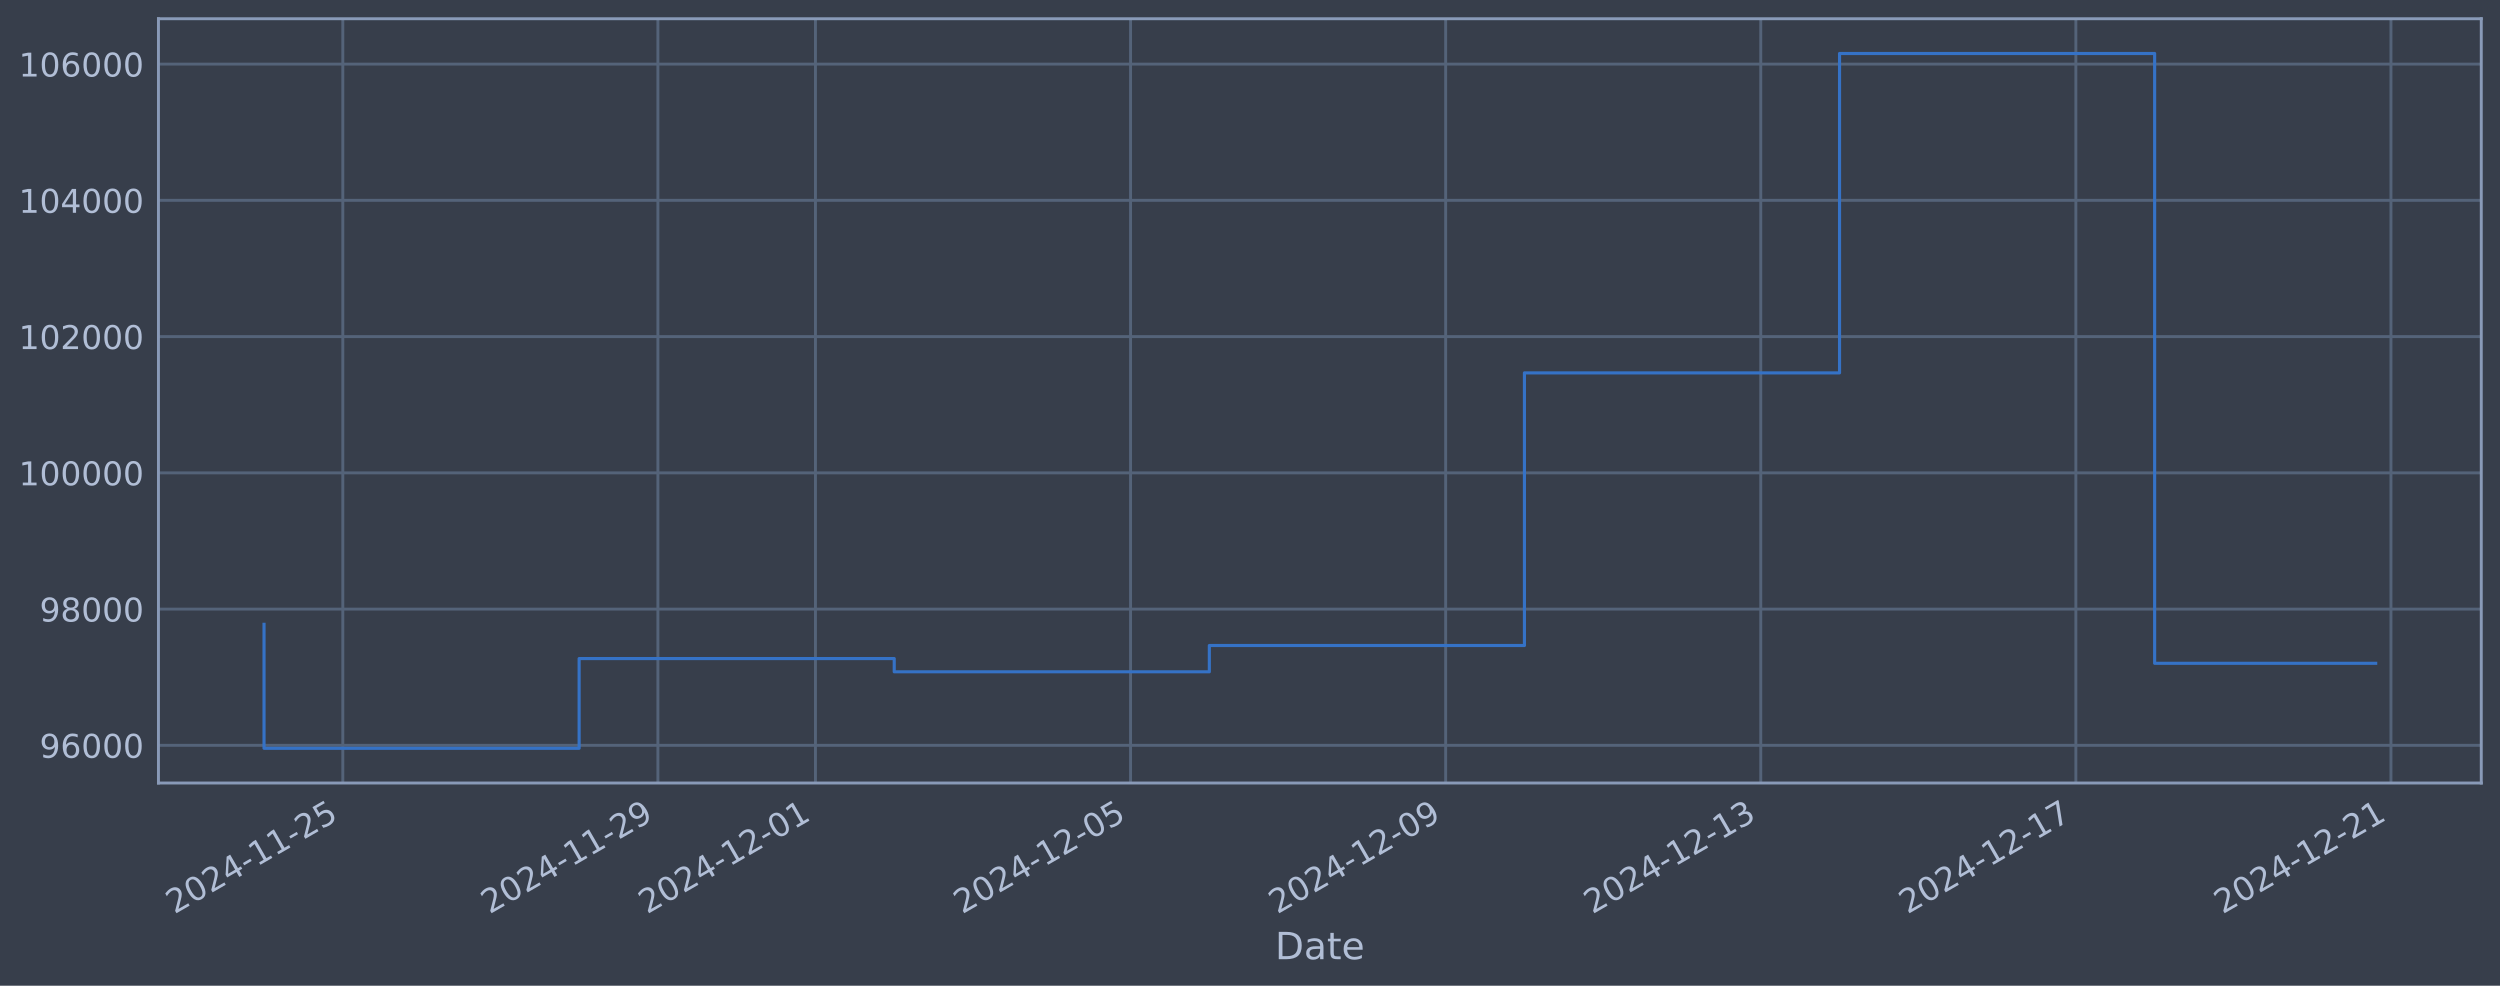
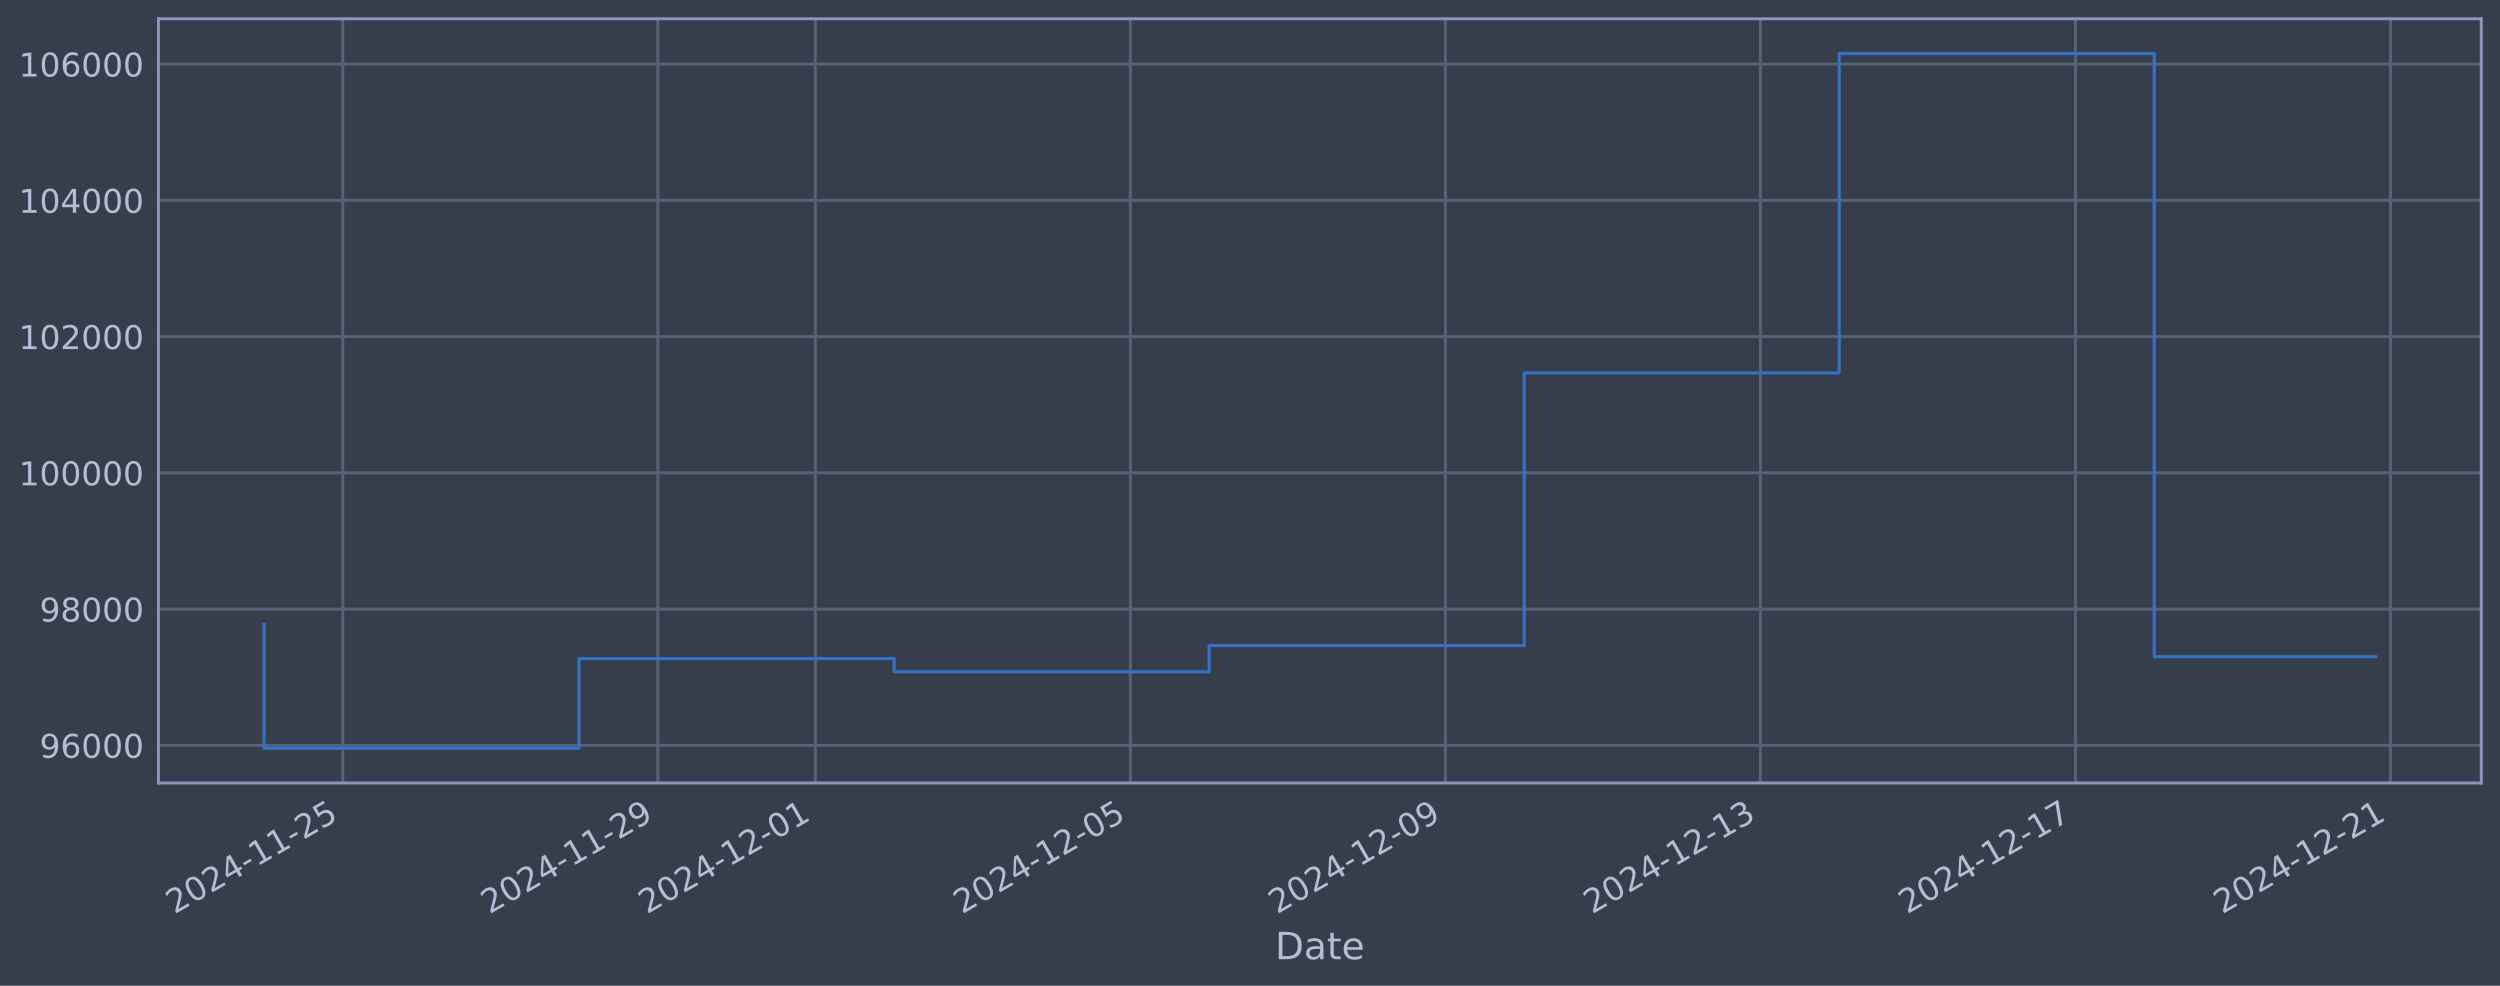
<svg xmlns="http://www.w3.org/2000/svg" xmlns:xlink="http://www.w3.org/1999/xlink" width="960.9pt" height="378.87pt" viewBox="0 0 960.9 378.87" version="1.1">
  <defs>
    <style type="text/css">*{stroke-linejoin: round; stroke-linecap: butt}</style>
  </defs>
  <g id="figure_1">
    <g id="patch_1">
      <path d="M 0 378.87  L 960.9 378.87  L 960.9 0  L 0 0  z " style="fill: #373e4b" />
    </g>
    <g id="axes_1">
      <g id="patch_2">
        <path d="M 60.901 300.96  L 953.701 300.96  L 953.701 7.2  L 60.901 7.2  z " style="fill: #373e4b" />
      </g>
      <g id="matplotlib.axis_1">
        <g id="xtick_1">
          <g id="line2d_1">
-             <path d="M 131.76 300.96  L 131.76 7.2  " clip-path="url(#pdd8e9ad089)" style="fill: none; stroke: #546379; stroke-width: 1.12; stroke-linecap: square" />
+             <path d="M 131.754 300.96  L 131.754 7.2  " clip-path="url(#p9df19f3f6a)" style="fill: none; stroke: #546379; stroke-width: 1.12; stroke-linecap: square" />
          </g>
          <g id="line2d_2" />
          <g id="text_1">
-             <g style="fill: #b1bed6" transform="translate(67.03483 351.4642) rotate(-30) scale(0.126 -0.126)">
+             <g style="fill: #b1bed6" transform="translate(67.02856 351.4642) rotate(-30) scale(0.126 -0.126)">
              <defs>
                <path id="DejaVuSans-32" d="M 1228 531  L 3431 531  L 3431 0  L 469 0  L 469 531  Q 828 903 1448 1529  Q 2069 2156 2228 2338  Q 2531 2678 2651 2914  Q 2772 3150 2772 3378  Q 2772 3750 2511 3984  Q 2250 4219 1831 4219  Q 1534 4219 1204 4116  Q 875 4013 500 3803  L 500 4441  Q 881 4594 1212 4672  Q 1544 4750 1819 4750  Q 2544 4750 2975 4387  Q 3406 4025 3406 3419  Q 3406 3131 3298 2873  Q 3191 2616 2906 2266  Q 2828 2175 2409 1742  Q 1991 1309 1228 531  z " transform="scale(0.015625)" />
                <path id="DejaVuSans-30" d="M 2034 4250  Q 1547 4250 1301 3770  Q 1056 3291 1056 2328  Q 1056 1369 1301 889  Q 1547 409 2034 409  Q 2525 409 2770 889  Q 3016 1369 3016 2328  Q 3016 3291 2770 3770  Q 2525 4250 2034 4250  z M 2034 4750  Q 2819 4750 3233 4129  Q 3647 3509 3647 2328  Q 3647 1150 3233 529  Q 2819 -91 2034 -91  Q 1250 -91 836 529  Q 422 1150 422 2328  Q 422 3509 836 4129  Q 1250 4750 2034 4750  z " transform="scale(0.015625)" />
                <path id="DejaVuSans-34" d="M 2419 4116  L 825 1625  L 2419 1625  L 2419 4116  z M 2253 4666  L 3047 4666  L 3047 1625  L 3713 1625  L 3713 1100  L 3047 1100  L 3047 0  L 2419 0  L 2419 1100  L 313 1100  L 313 1709  L 2253 4666  z " transform="scale(0.015625)" />
                <path id="DejaVuSans-2d" d="M 313 2009  L 1997 2009  L 1997 1497  L 313 1497  L 313 2009  z " transform="scale(0.015625)" />
                <path id="DejaVuSans-31" d="M 794 531  L 1825 531  L 1825 4091  L 703 3866  L 703 4441  L 1819 4666  L 2450 4666  L 2450 531  L 3481 531  L 3481 0  L 794 0  L 794 531  z " transform="scale(0.015625)" />
                <path id="DejaVuSans-35" d="M 691 4666  L 3169 4666  L 3169 4134  L 1269 4134  L 1269 2991  Q 1406 3038 1543 3061  Q 1681 3084 1819 3084  Q 2600 3084 3056 2656  Q 3513 2228 3513 1497  Q 3513 744 3044 326  Q 2575 -91 1722 -91  Q 1428 -91 1123 -41  Q 819 9 494 109  L 494 744  Q 775 591 1075 516  Q 1375 441 1709 441  Q 2250 441 2565 725  Q 2881 1009 2881 1497  Q 2881 1984 2565 2268  Q 2250 2553 1709 2553  Q 1456 2553 1204 2497  Q 953 2441 691 2322  L 691 4666  z " transform="scale(0.015625)" />
              </defs>
              <use xlink:href="#DejaVuSans-32" />
              <use xlink:href="#DejaVuSans-30" transform="translate(63.62305 0)" />
              <use xlink:href="#DejaVuSans-32" transform="translate(127.2461 0)" />
              <use xlink:href="#DejaVuSans-34" transform="translate(190.8691 0)" />
              <use xlink:href="#DejaVuSans-2d" transform="translate(254.4922 0)" />
              <use xlink:href="#DejaVuSans-31" transform="translate(290.5762 0)" />
              <use xlink:href="#DejaVuSans-31" transform="translate(354.1992 0)" />
              <use xlink:href="#DejaVuSans-2d" transform="translate(417.8223 0)" />
              <use xlink:href="#DejaVuSans-32" transform="translate(453.9062 0)" />
              <use xlink:href="#DejaVuSans-35" transform="translate(517.5293 0)" />
            </g>
          </g>
        </g>
        <g id="xtick_2">
          <g id="line2d_3">
-             <path d="M 252.872 300.96  L 252.872 7.2  " clip-path="url(#pdd8e9ad089)" style="fill: none; stroke: #546379; stroke-width: 1.12; stroke-linecap: square" />
+             <path d="M 252.841 300.96  L 252.841 7.2  " clip-path="url(#p9df19f3f6a)" style="fill: none; stroke: #546379; stroke-width: 1.12; stroke-linecap: square" />
          </g>
          <g id="line2d_4" />
          <g id="text_2">
-             <g style="fill: #b1bed6" transform="translate(188.1469 351.4642) rotate(-30) scale(0.126 -0.126)">
+             <g style="fill: #b1bed6" transform="translate(188.1155 351.4642) rotate(-30) scale(0.126 -0.126)">
              <defs>
                <path id="DejaVuSans-39" d="M 703 97  L 703 672  Q 941 559 1184 500  Q 1428 441 1663 441  Q 2288 441 2617 861  Q 2947 1281 2994 2138  Q 2813 1869 2534 1725  Q 2256 1581 1919 1581  Q 1219 1581 811 2004  Q 403 2428 403 3163  Q 403 3881 828 4315  Q 1253 4750 1959 4750  Q 2769 4750 3195 4129  Q 3622 3509 3622 2328  Q 3622 1225 3098 567  Q 2575 -91 1691 -91  Q 1453 -91 1209 -44  Q 966 3 703 97  z M 1959 2075  Q 2384 2075 2632 2365  Q 2881 2656 2881 3163  Q 2881 3666 2632 3958  Q 2384 4250 1959 4250  Q 1534 4250 1286 3958  Q 1038 3666 1038 3163  Q 1038 2656 1286 2365  Q 1534 2075 1959 2075  z " transform="scale(0.015625)" />
              </defs>
              <use xlink:href="#DejaVuSans-32" />
              <use xlink:href="#DejaVuSans-30" transform="translate(63.62305 0)" />
              <use xlink:href="#DejaVuSans-32" transform="translate(127.2461 0)" />
              <use xlink:href="#DejaVuSans-34" transform="translate(190.8691 0)" />
              <use xlink:href="#DejaVuSans-2d" transform="translate(254.4922 0)" />
              <use xlink:href="#DejaVuSans-31" transform="translate(290.5762 0)" />
              <use xlink:href="#DejaVuSans-31" transform="translate(354.1992 0)" />
              <use xlink:href="#DejaVuSans-2d" transform="translate(417.8223 0)" />
              <use xlink:href="#DejaVuSans-32" transform="translate(453.9062 0)" />
              <use xlink:href="#DejaVuSans-39" transform="translate(517.5293 0)" />
            </g>
          </g>
        </g>
        <g id="xtick_3">
          <g id="line2d_5">
-             <path d="M 313.428 300.96  L 313.428 7.2  " clip-path="url(#pdd8e9ad089)" style="fill: none; stroke: #546379; stroke-width: 1.12; stroke-linecap: square" />
+             <path d="M 313.385 300.96  L 313.385 7.2  " clip-path="url(#p9df19f3f6a)" style="fill: none; stroke: #546379; stroke-width: 1.12; stroke-linecap: square" />
          </g>
          <g id="line2d_6" />
          <g id="text_3">
-             <g style="fill: #b1bed6" transform="translate(248.703 351.4642) rotate(-30) scale(0.126 -0.126)">
+             <g style="fill: #b1bed6" transform="translate(248.659 351.4642) rotate(-30) scale(0.126 -0.126)">
              <use xlink:href="#DejaVuSans-32" />
              <use xlink:href="#DejaVuSans-30" transform="translate(63.62305 0)" />
              <use xlink:href="#DejaVuSans-32" transform="translate(127.2461 0)" />
              <use xlink:href="#DejaVuSans-34" transform="translate(190.8691 0)" />
              <use xlink:href="#DejaVuSans-2d" transform="translate(254.4922 0)" />
              <use xlink:href="#DejaVuSans-31" transform="translate(290.5762 0)" />
              <use xlink:href="#DejaVuSans-32" transform="translate(354.1992 0)" />
              <use xlink:href="#DejaVuSans-2d" transform="translate(417.8223 0)" />
              <use xlink:href="#DejaVuSans-30" transform="translate(453.9062 0)" />
              <use xlink:href="#DejaVuSans-31" transform="translate(517.5293 0)" />
            </g>
          </g>
        </g>
        <g id="xtick_4">
          <g id="line2d_7">
-             <path d="M 434.541 300.96  L 434.541 7.2  " clip-path="url(#pdd8e9ad089)" style="fill: none; stroke: #546379; stroke-width: 1.12; stroke-linecap: square" />
+             <path d="M 434.472 300.96  L 434.472 7.2  " clip-path="url(#p9df19f3f6a)" style="fill: none; stroke: #546379; stroke-width: 1.12; stroke-linecap: square" />
          </g>
          <g id="line2d_8" />
          <g id="text_4">
-             <g style="fill: #b1bed6" transform="translate(369.815 351.4642) rotate(-30) scale(0.126 -0.126)">
+             <g style="fill: #b1bed6" transform="translate(369.746 351.4642) rotate(-30) scale(0.126 -0.126)">
              <use xlink:href="#DejaVuSans-32" />
              <use xlink:href="#DejaVuSans-30" transform="translate(63.62305 0)" />
              <use xlink:href="#DejaVuSans-32" transform="translate(127.2461 0)" />
              <use xlink:href="#DejaVuSans-34" transform="translate(190.8691 0)" />
              <use xlink:href="#DejaVuSans-2d" transform="translate(254.4922 0)" />
              <use xlink:href="#DejaVuSans-31" transform="translate(290.5762 0)" />
              <use xlink:href="#DejaVuSans-32" transform="translate(354.1992 0)" />
              <use xlink:href="#DejaVuSans-2d" transform="translate(417.8223 0)" />
              <use xlink:href="#DejaVuSans-30" transform="translate(453.9062 0)" />
              <use xlink:href="#DejaVuSans-35" transform="translate(517.5293 0)" />
            </g>
          </g>
        </g>
        <g id="xtick_5">
          <g id="line2d_9">
-             <path d="M 555.653 300.96  L 555.653 7.2  " clip-path="url(#pdd8e9ad089)" style="fill: none; stroke: #546379; stroke-width: 1.12; stroke-linecap: square" />
+             <path d="M 555.559 300.96  L 555.559 7.2  " clip-path="url(#p9df19f3f6a)" style="fill: none; stroke: #546379; stroke-width: 1.12; stroke-linecap: square" />
          </g>
          <g id="line2d_10" />
          <g id="text_5">
-             <g style="fill: #b1bed6" transform="translate(490.9271 351.4642) rotate(-30) scale(0.126 -0.126)">
+             <g style="fill: #b1bed6" transform="translate(490.833 351.4642) rotate(-30) scale(0.126 -0.126)">
              <use xlink:href="#DejaVuSans-32" />
              <use xlink:href="#DejaVuSans-30" transform="translate(63.62305 0)" />
              <use xlink:href="#DejaVuSans-32" transform="translate(127.2461 0)" />
              <use xlink:href="#DejaVuSans-34" transform="translate(190.8691 0)" />
              <use xlink:href="#DejaVuSans-2d" transform="translate(254.4922 0)" />
              <use xlink:href="#DejaVuSans-31" transform="translate(290.5762 0)" />
              <use xlink:href="#DejaVuSans-32" transform="translate(354.1992 0)" />
              <use xlink:href="#DejaVuSans-2d" transform="translate(417.8223 0)" />
              <use xlink:href="#DejaVuSans-30" transform="translate(453.9062 0)" />
              <use xlink:href="#DejaVuSans-39" transform="translate(517.5293 0)" />
            </g>
          </g>
        </g>
        <g id="xtick_6">
          <g id="line2d_11">
-             <path d="M 676.765 300.96  L 676.765 7.2  " clip-path="url(#pdd8e9ad089)" style="fill: none; stroke: #546379; stroke-width: 1.12; stroke-linecap: square" />
+             <path d="M 676.646 300.96  L 676.646 7.2  " clip-path="url(#p9df19f3f6a)" style="fill: none; stroke: #546379; stroke-width: 1.12; stroke-linecap: square" />
          </g>
          <g id="line2d_12" />
          <g id="text_6">
-             <g style="fill: #b1bed6" transform="translate(612.0392 351.4642) rotate(-30) scale(0.126 -0.126)">
+             <g style="fill: #b1bed6" transform="translate(611.92 351.4642) rotate(-30) scale(0.126 -0.126)">
              <defs>
                <path id="DejaVuSans-33" d="M 2597 2516  Q 3050 2419 3304 2112  Q 3559 1806 3559 1356  Q 3559 666 3084 287  Q 2609 -91 1734 -91  Q 1441 -91 1130 -33  Q 819 25 488 141  L 488 750  Q 750 597 1062 519  Q 1375 441 1716 441  Q 2309 441 2620 675  Q 2931 909 2931 1356  Q 2931 1769 2642 2001  Q 2353 2234 1838 2234  L 1294 2234  L 1294 2753  L 1863 2753  Q 2328 2753 2575 2939  Q 2822 3125 2822 3475  Q 2822 3834 2567 4026  Q 2313 4219 1838 4219  Q 1578 4219 1281 4162  Q 984 4106 628 3988  L 628 4550  Q 988 4650 1302 4700  Q 1616 4750 1894 4750  Q 2613 4750 3031 4423  Q 3450 4097 3450 3541  Q 3450 3153 3228 2886  Q 3006 2619 2597 2516  z " transform="scale(0.015625)" />
              </defs>
              <use xlink:href="#DejaVuSans-32" />
              <use xlink:href="#DejaVuSans-30" transform="translate(63.62305 0)" />
              <use xlink:href="#DejaVuSans-32" transform="translate(127.2461 0)" />
              <use xlink:href="#DejaVuSans-34" transform="translate(190.8691 0)" />
              <use xlink:href="#DejaVuSans-2d" transform="translate(254.4922 0)" />
              <use xlink:href="#DejaVuSans-31" transform="translate(290.5762 0)" />
              <use xlink:href="#DejaVuSans-32" transform="translate(354.1992 0)" />
              <use xlink:href="#DejaVuSans-2d" transform="translate(417.8223 0)" />
              <use xlink:href="#DejaVuSans-31" transform="translate(453.9062 0)" />
              <use xlink:href="#DejaVuSans-33" transform="translate(517.5293 0)" />
            </g>
          </g>
        </g>
        <g id="xtick_7">
          <g id="line2d_13">
-             <path d="M 797.877 300.96  L 797.877 7.2  " clip-path="url(#pdd8e9ad089)" style="fill: none; stroke: #546379; stroke-width: 1.12; stroke-linecap: square" />
+             <path d="M 797.733 300.96  L 797.733 7.2  " clip-path="url(#p9df19f3f6a)" style="fill: none; stroke: #546379; stroke-width: 1.12; stroke-linecap: square" />
          </g>
          <g id="line2d_14" />
          <g id="text_7">
-             <g style="fill: #b1bed6" transform="translate(733.1513 351.4642) rotate(-30) scale(0.126 -0.126)">
+             <g style="fill: #b1bed6" transform="translate(733.007 351.4642) rotate(-30) scale(0.126 -0.126)">
              <defs>
                <path id="DejaVuSans-37" d="M 525 4666  L 3525 4666  L 3525 4397  L 1831 0  L 1172 0  L 2766 4134  L 525 4134  L 525 4666  z " transform="scale(0.015625)" />
              </defs>
              <use xlink:href="#DejaVuSans-32" />
              <use xlink:href="#DejaVuSans-30" transform="translate(63.62305 0)" />
              <use xlink:href="#DejaVuSans-32" transform="translate(127.2461 0)" />
              <use xlink:href="#DejaVuSans-34" transform="translate(190.8691 0)" />
              <use xlink:href="#DejaVuSans-2d" transform="translate(254.4922 0)" />
              <use xlink:href="#DejaVuSans-31" transform="translate(290.5762 0)" />
              <use xlink:href="#DejaVuSans-32" transform="translate(354.1992 0)" />
              <use xlink:href="#DejaVuSans-2d" transform="translate(417.8223 0)" />
              <use xlink:href="#DejaVuSans-31" transform="translate(453.9062 0)" />
              <use xlink:href="#DejaVuSans-37" transform="translate(517.5293 0)" />
            </g>
          </g>
        </g>
        <g id="xtick_8">
          <g id="line2d_15">
-             <path d="M 918.989 300.96  L 918.989 7.2  " clip-path="url(#pdd8e9ad089)" style="fill: none; stroke: #546379; stroke-width: 1.12; stroke-linecap: square" />
+             <path d="M 918.82 300.96  L 918.82 7.2  " clip-path="url(#p9df19f3f6a)" style="fill: none; stroke: #546379; stroke-width: 1.12; stroke-linecap: square" />
          </g>
          <g id="line2d_16" />
          <g id="text_8">
-             <g style="fill: #b1bed6" transform="translate(854.2634 351.4642) rotate(-30) scale(0.126 -0.126)">
+             <g style="fill: #b1bed6" transform="translate(854.094 351.4642) rotate(-30) scale(0.126 -0.126)">
              <use xlink:href="#DejaVuSans-32" />
              <use xlink:href="#DejaVuSans-30" transform="translate(63.62305 0)" />
              <use xlink:href="#DejaVuSans-32" transform="translate(127.2461 0)" />
              <use xlink:href="#DejaVuSans-34" transform="translate(190.8691 0)" />
              <use xlink:href="#DejaVuSans-2d" transform="translate(254.4922 0)" />
              <use xlink:href="#DejaVuSans-31" transform="translate(290.5762 0)" />
              <use xlink:href="#DejaVuSans-32" transform="translate(354.1992 0)" />
              <use xlink:href="#DejaVuSans-2d" transform="translate(417.8223 0)" />
              <use xlink:href="#DejaVuSans-32" transform="translate(453.9062 0)" />
              <use xlink:href="#DejaVuSans-31" transform="translate(517.5293 0)" />
            </g>
          </g>
        </g>
        <g id="text_9">
          <g style="fill: #b1bed6" transform="translate(490.0914 368.6753) scale(0.144 -0.144)">
            <defs>
              <path id="DejaVuSans-44" d="M 1259 4147  L 1259 519  L 2022 519  Q 2988 519 3436 956  Q 3884 1394 3884 2338  Q 3884 3275 3436 3711  Q 2988 4147 2022 4147  L 1259 4147  z M 628 4666  L 1925 4666  Q 3281 4666 3915 4102  Q 4550 3538 4550 2338  Q 4550 1131 3912 565  Q 3275 0 1925 0  L 628 0  L 628 4666  z " transform="scale(0.015625)" />
              <path id="DejaVuSans-61" d="M 2194 1759  Q 1497 1759 1228 1600  Q 959 1441 959 1056  Q 959 750 1161 570  Q 1363 391 1709 391  Q 2188 391 2477 730  Q 2766 1069 2766 1631  L 2766 1759  L 2194 1759  z M 3341 1997  L 3341 0  L 2766 0  L 2766 531  Q 2569 213 2275 61  Q 1981 -91 1556 -91  Q 1019 -91 701 211  Q 384 513 384 1019  Q 384 1609 779 1909  Q 1175 2209 1959 2209  L 2766 2209  L 2766 2266  Q 2766 2663 2505 2880  Q 2244 3097 1772 3097  Q 1472 3097 1187 3025  Q 903 2953 641 2809  L 641 3341  Q 956 3463 1253 3523  Q 1550 3584 1831 3584  Q 2591 3584 2966 3190  Q 3341 2797 3341 1997  z " transform="scale(0.015625)" />
              <path id="DejaVuSans-74" d="M 1172 4494  L 1172 3500  L 2356 3500  L 2356 3053  L 1172 3053  L 1172 1153  Q 1172 725 1289 603  Q 1406 481 1766 481  L 2356 481  L 2356 0  L 1766 0  Q 1100 0 847 248  Q 594 497 594 1153  L 594 3053  L 172 3053  L 172 3500  L 594 3500  L 594 4494  L 1172 4494  z " transform="scale(0.015625)" />
              <path id="DejaVuSans-65" d="M 3597 1894  L 3597 1613  L 953 1613  Q 991 1019 1311 708  Q 1631 397 2203 397  Q 2534 397 2845 478  Q 3156 559 3463 722  L 3463 178  Q 3153 47 2828 -22  Q 2503 -91 2169 -91  Q 1331 -91 842 396  Q 353 884 353 1716  Q 353 2575 817 3079  Q 1281 3584 2069 3584  Q 2775 3584 3186 3129  Q 3597 2675 3597 1894  z M 3022 2063  Q 3016 2534 2758 2815  Q 2500 3097 2075 3097  Q 1594 3097 1305 2825  Q 1016 2553 972 2059  L 3022 2063  z " transform="scale(0.015625)" />
            </defs>
            <use xlink:href="#DejaVuSans-44" />
            <use xlink:href="#DejaVuSans-61" transform="translate(77.00195 0)" />
            <use xlink:href="#DejaVuSans-74" transform="translate(138.2812 0)" />
            <use xlink:href="#DejaVuSans-65" transform="translate(177.4902 0)" />
          </g>
        </g>
      </g>
      <g id="matplotlib.axis_2">
        <g id="ytick_1">
          <g id="line2d_17">
-             <path d="M 60.901 286.481  L 953.701 286.481  " clip-path="url(#pdd8e9ad089)" style="fill: none; stroke: #546379; stroke-width: 1.12; stroke-linecap: square" />
+             <path d="M 60.901 286.481  L 953.701 286.481  " clip-path="url(#p9df19f3f6a)" style="fill: none; stroke: #546379; stroke-width: 1.12; stroke-linecap: square" />
          </g>
          <g id="line2d_18" />
          <g id="text_10">
            <g style="fill: #b1bed6" transform="translate(15.21675 291.2681) scale(0.126 -0.126)">
              <defs>
                <path id="DejaVuSans-36" d="M 2113 2584  Q 1688 2584 1439 2293  Q 1191 2003 1191 1497  Q 1191 994 1439 701  Q 1688 409 2113 409  Q 2538 409 2786 701  Q 3034 994 3034 1497  Q 3034 2003 2786 2293  Q 2538 2584 2113 2584  z M 3366 4563  L 3366 3988  Q 3128 4100 2886 4159  Q 2644 4219 2406 4219  Q 1781 4219 1451 3797  Q 1122 3375 1075 2522  Q 1259 2794 1537 2939  Q 1816 3084 2150 3084  Q 2853 3084 3261 2657  Q 3669 2231 3669 1497  Q 3669 778 3244 343  Q 2819 -91 2113 -91  Q 1303 -91 875 529  Q 447 1150 447 2328  Q 447 3434 972 4092  Q 1497 4750 2381 4750  Q 2619 4750 2861 4703  Q 3103 4656 3366 4563  z " transform="scale(0.015625)" />
              </defs>
              <use xlink:href="#DejaVuSans-39" />
              <use xlink:href="#DejaVuSans-36" transform="translate(63.62305 0)" />
              <use xlink:href="#DejaVuSans-30" transform="translate(127.2461 0)" />
              <use xlink:href="#DejaVuSans-30" transform="translate(190.8691 0)" />
              <use xlink:href="#DejaVuSans-30" transform="translate(254.4922 0)" />
            </g>
          </g>
        </g>
        <g id="ytick_2">
          <g id="line2d_19">
-             <path d="M 60.901 234.112  L 953.701 234.112  " clip-path="url(#pdd8e9ad089)" style="fill: none; stroke: #546379; stroke-width: 1.12; stroke-linecap: square" />
+             <path d="M 60.901 234.112  L 953.701 234.112  " clip-path="url(#p9df19f3f6a)" style="fill: none; stroke: #546379; stroke-width: 1.12; stroke-linecap: square" />
          </g>
          <g id="line2d_20" />
          <g id="text_11">
            <g style="fill: #b1bed6" transform="translate(15.21675 238.8994) scale(0.126 -0.126)">
              <defs>
                <path id="DejaVuSans-38" d="M 2034 2216  Q 1584 2216 1326 1975  Q 1069 1734 1069 1313  Q 1069 891 1326 650  Q 1584 409 2034 409  Q 2484 409 2743 651  Q 3003 894 3003 1313  Q 3003 1734 2745 1975  Q 2488 2216 2034 2216  z M 1403 2484  Q 997 2584 770 2862  Q 544 3141 544 3541  Q 544 4100 942 4425  Q 1341 4750 2034 4750  Q 2731 4750 3128 4425  Q 3525 4100 3525 3541  Q 3525 3141 3298 2862  Q 3072 2584 2669 2484  Q 3125 2378 3379 2068  Q 3634 1759 3634 1313  Q 3634 634 3220 271  Q 2806 -91 2034 -91  Q 1263 -91 848 271  Q 434 634 434 1313  Q 434 1759 690 2068  Q 947 2378 1403 2484  z M 1172 3481  Q 1172 3119 1398 2916  Q 1625 2713 2034 2713  Q 2441 2713 2670 2916  Q 2900 3119 2900 3481  Q 2900 3844 2670 4047  Q 2441 4250 2034 4250  Q 1625 4250 1398 4047  Q 1172 3844 1172 3481  z " transform="scale(0.015625)" />
              </defs>
              <use xlink:href="#DejaVuSans-39" />
              <use xlink:href="#DejaVuSans-38" transform="translate(63.62305 0)" />
              <use xlink:href="#DejaVuSans-30" transform="translate(127.2461 0)" />
              <use xlink:href="#DejaVuSans-30" transform="translate(190.8691 0)" />
              <use xlink:href="#DejaVuSans-30" transform="translate(254.4922 0)" />
            </g>
          </g>
        </g>
        <g id="ytick_3">
          <g id="line2d_21">
-             <path d="M 60.901 181.744  L 953.701 181.744  " clip-path="url(#pdd8e9ad089)" style="fill: none; stroke: #546379; stroke-width: 1.12; stroke-linecap: square" />
+             <path d="M 60.901 181.744  L 953.701 181.744  " clip-path="url(#p9df19f3f6a)" style="fill: none; stroke: #546379; stroke-width: 1.12; stroke-linecap: square" />
          </g>
          <g id="line2d_22" />
          <g id="text_12">
            <g style="fill: #b1bed6" transform="translate(7.2 186.5308) scale(0.126 -0.126)">
              <use xlink:href="#DejaVuSans-31" />
              <use xlink:href="#DejaVuSans-30" transform="translate(63.62305 0)" />
              <use xlink:href="#DejaVuSans-30" transform="translate(127.2461 0)" />
              <use xlink:href="#DejaVuSans-30" transform="translate(190.8691 0)" />
              <use xlink:href="#DejaVuSans-30" transform="translate(254.4922 0)" />
              <use xlink:href="#DejaVuSans-30" transform="translate(318.1152 0)" />
            </g>
          </g>
        </g>
        <g id="ytick_4">
          <g id="line2d_23">
-             <path d="M 60.901 129.375  L 953.701 129.375  " clip-path="url(#pdd8e9ad089)" style="fill: none; stroke: #546379; stroke-width: 1.12; stroke-linecap: square" />
+             <path d="M 60.901 129.375  L 953.701 129.375  " clip-path="url(#p9df19f3f6a)" style="fill: none; stroke: #546379; stroke-width: 1.12; stroke-linecap: square" />
          </g>
          <g id="line2d_24" />
          <g id="text_13">
            <g style="fill: #b1bed6" transform="translate(7.2 134.1621) scale(0.126 -0.126)">
              <use xlink:href="#DejaVuSans-31" />
              <use xlink:href="#DejaVuSans-30" transform="translate(63.62305 0)" />
              <use xlink:href="#DejaVuSans-32" transform="translate(127.2461 0)" />
              <use xlink:href="#DejaVuSans-30" transform="translate(190.8691 0)" />
              <use xlink:href="#DejaVuSans-30" transform="translate(254.4922 0)" />
              <use xlink:href="#DejaVuSans-30" transform="translate(318.1152 0)" />
            </g>
          </g>
        </g>
        <g id="ytick_5">
          <g id="line2d_25">
-             <path d="M 60.901 77.006  L 953.701 77.006  " clip-path="url(#pdd8e9ad089)" style="fill: none; stroke: #546379; stroke-width: 1.12; stroke-linecap: square" />
+             <path d="M 60.901 77.006  L 953.701 77.006  " clip-path="url(#p9df19f3f6a)" style="fill: none; stroke: #546379; stroke-width: 1.12; stroke-linecap: square" />
          </g>
          <g id="line2d_26" />
          <g id="text_14">
            <g style="fill: #b1bed6" transform="translate(7.2 81.79343) scale(0.126 -0.126)">
              <use xlink:href="#DejaVuSans-31" />
              <use xlink:href="#DejaVuSans-30" transform="translate(63.62305 0)" />
              <use xlink:href="#DejaVuSans-34" transform="translate(127.2461 0)" />
              <use xlink:href="#DejaVuSans-30" transform="translate(190.8691 0)" />
              <use xlink:href="#DejaVuSans-30" transform="translate(254.4922 0)" />
              <use xlink:href="#DejaVuSans-30" transform="translate(318.1152 0)" />
            </g>
          </g>
        </g>
        <g id="ytick_6">
          <g id="line2d_27">
-             <path d="M 60.901 24.638  L 953.701 24.638  " clip-path="url(#pdd8e9ad089)" style="fill: none; stroke: #546379; stroke-width: 1.12; stroke-linecap: square" />
+             <path d="M 60.901 24.638  L 953.701 24.638  " clip-path="url(#p9df19f3f6a)" style="fill: none; stroke: #546379; stroke-width: 1.12; stroke-linecap: square" />
          </g>
          <g id="line2d_28" />
          <g id="text_15">
            <g style="fill: #b1bed6" transform="translate(7.2 29.42476) scale(0.126 -0.126)">
              <use xlink:href="#DejaVuSans-31" />
              <use xlink:href="#DejaVuSans-30" transform="translate(63.62305 0)" />
              <use xlink:href="#DejaVuSans-36" transform="translate(127.2461 0)" />
              <use xlink:href="#DejaVuSans-30" transform="translate(190.8691 0)" />
              <use xlink:href="#DejaVuSans-30" transform="translate(254.4922 0)" />
              <use xlink:href="#DejaVuSans-30" transform="translate(318.1152 0)" />
            </g>
          </g>
        </g>
      </g>
      <g id="line2d_29">
-         <path d="M 101.482 239.953  L 101.482 287.607  L 222.594 287.607  L 222.594 253.132  L 343.706 253.132  L 343.706 258.214  L 464.819 258.214  L 464.819 248.107  L 585.931 248.107  L 585.931 143.317  L 707.043 143.317  L 707.043 20.553  L 828.155 20.553  L 828.155 254.944  L 913.119 254.944  " clip-path="url(#pdd8e9ad089)" style="fill: none; stroke: #3572c6; stroke-width: 1.2; stroke-linecap: square" />
+         <path d="M 101.482 239.953  L 101.482 287.607  L 222.569 287.607  L 222.569 253.132  L 343.656 253.132  L 343.656 258.214  L 464.743 258.214  L 464.743 248.107  L 585.83 248.107  L 585.83 143.317  L 706.917 143.317  L 706.917 20.553  L 828.004 20.553  L 828.004 252.412  L 913.119 252.412  " clip-path="url(#p9df19f3f6a)" style="fill: none; stroke: #3572c6; stroke-width: 1.2; stroke-linecap: square" />
      </g>
      <g id="patch_3">
        <path d="M 60.901 300.96  L 60.901 7.2  " style="fill: none; stroke: #899ab8; stroke-width: 1.12; stroke-linejoin: miter; stroke-linecap: square" />
      </g>
      <g id="patch_4">
        <path d="M 953.701 300.96  L 953.701 7.2  " style="fill: none; stroke: #899ab8; stroke-width: 1.12; stroke-linejoin: miter; stroke-linecap: square" />
      </g>
      <g id="patch_5">
        <path d="M 60.901 300.96  L 953.701 300.96  " style="fill: none; stroke: #899ab8; stroke-width: 1.12; stroke-linejoin: miter; stroke-linecap: square" />
      </g>
      <g id="patch_6">
        <path d="M 60.901 7.2  L 953.701 7.2  " style="fill: none; stroke: #899ab8; stroke-width: 1.12; stroke-linejoin: miter; stroke-linecap: square" />
      </g>
    </g>
  </g>
  <defs>
-     <clipPath id="pdd8e9ad089">
+     <clipPath id="p9df19f3f6a">
      <rect x="60.901" y="7.2" width="892.8" height="293.76" />
    </clipPath>
  </defs>
</svg>
